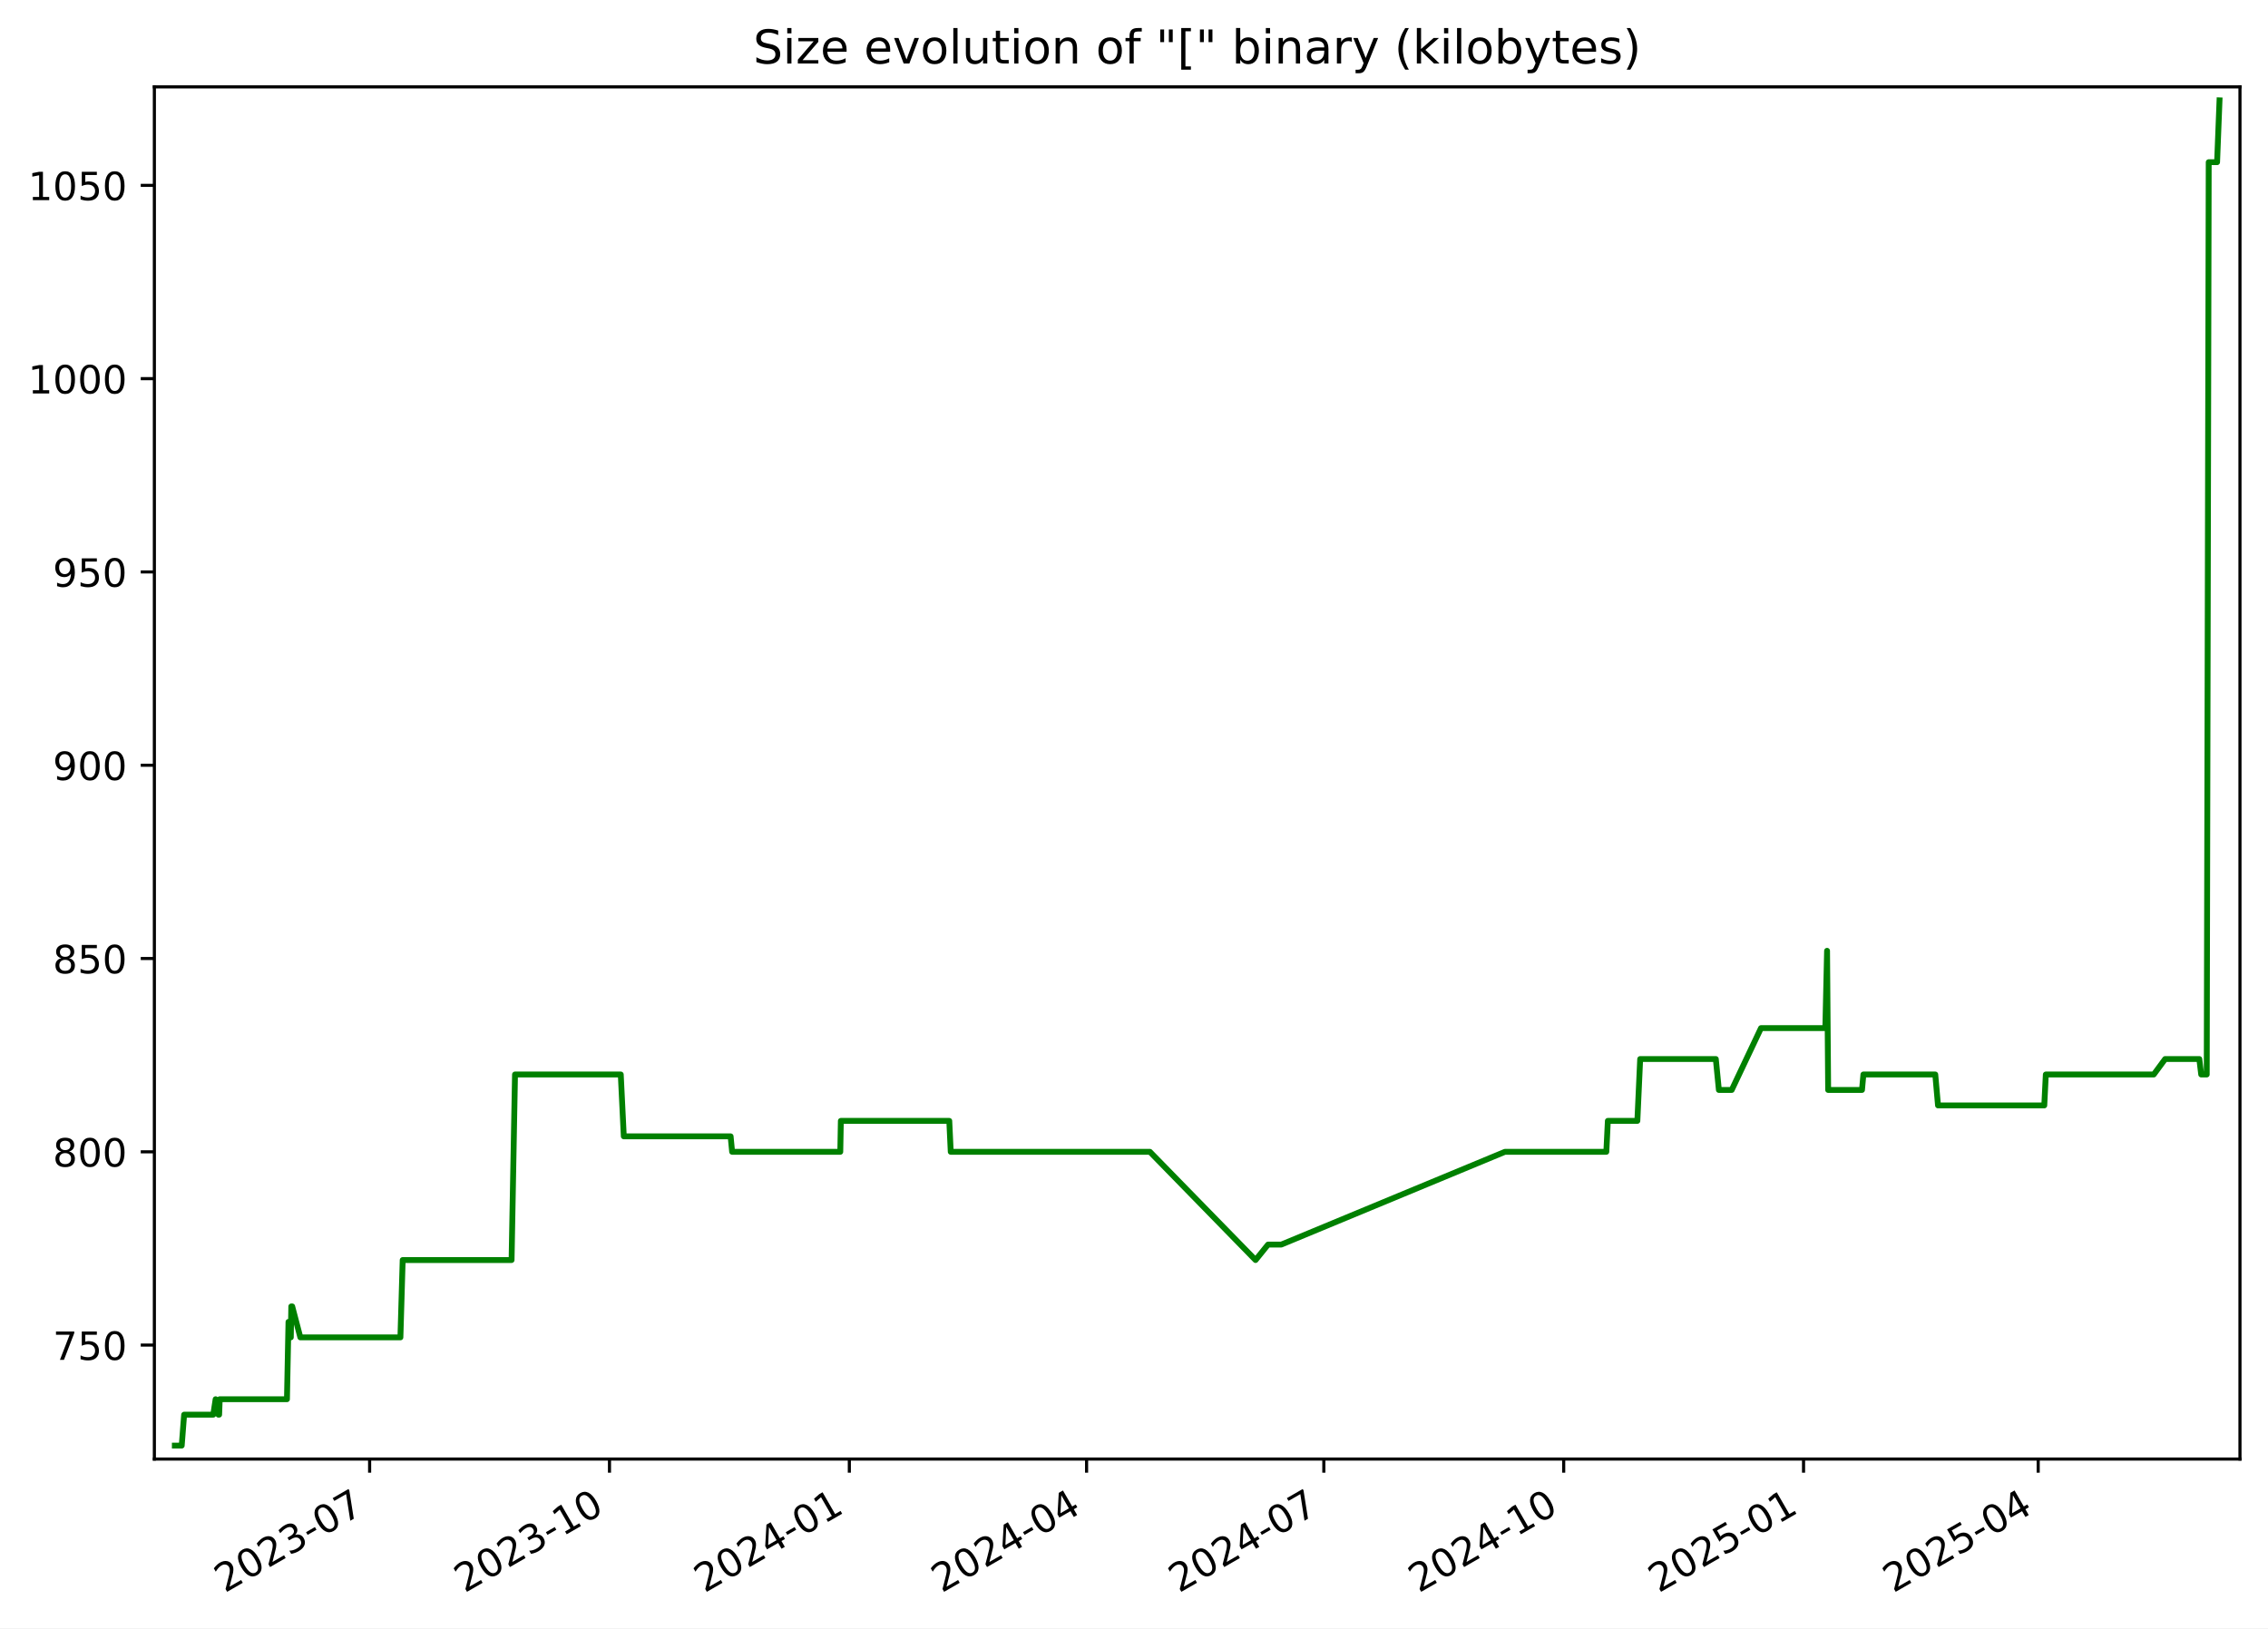
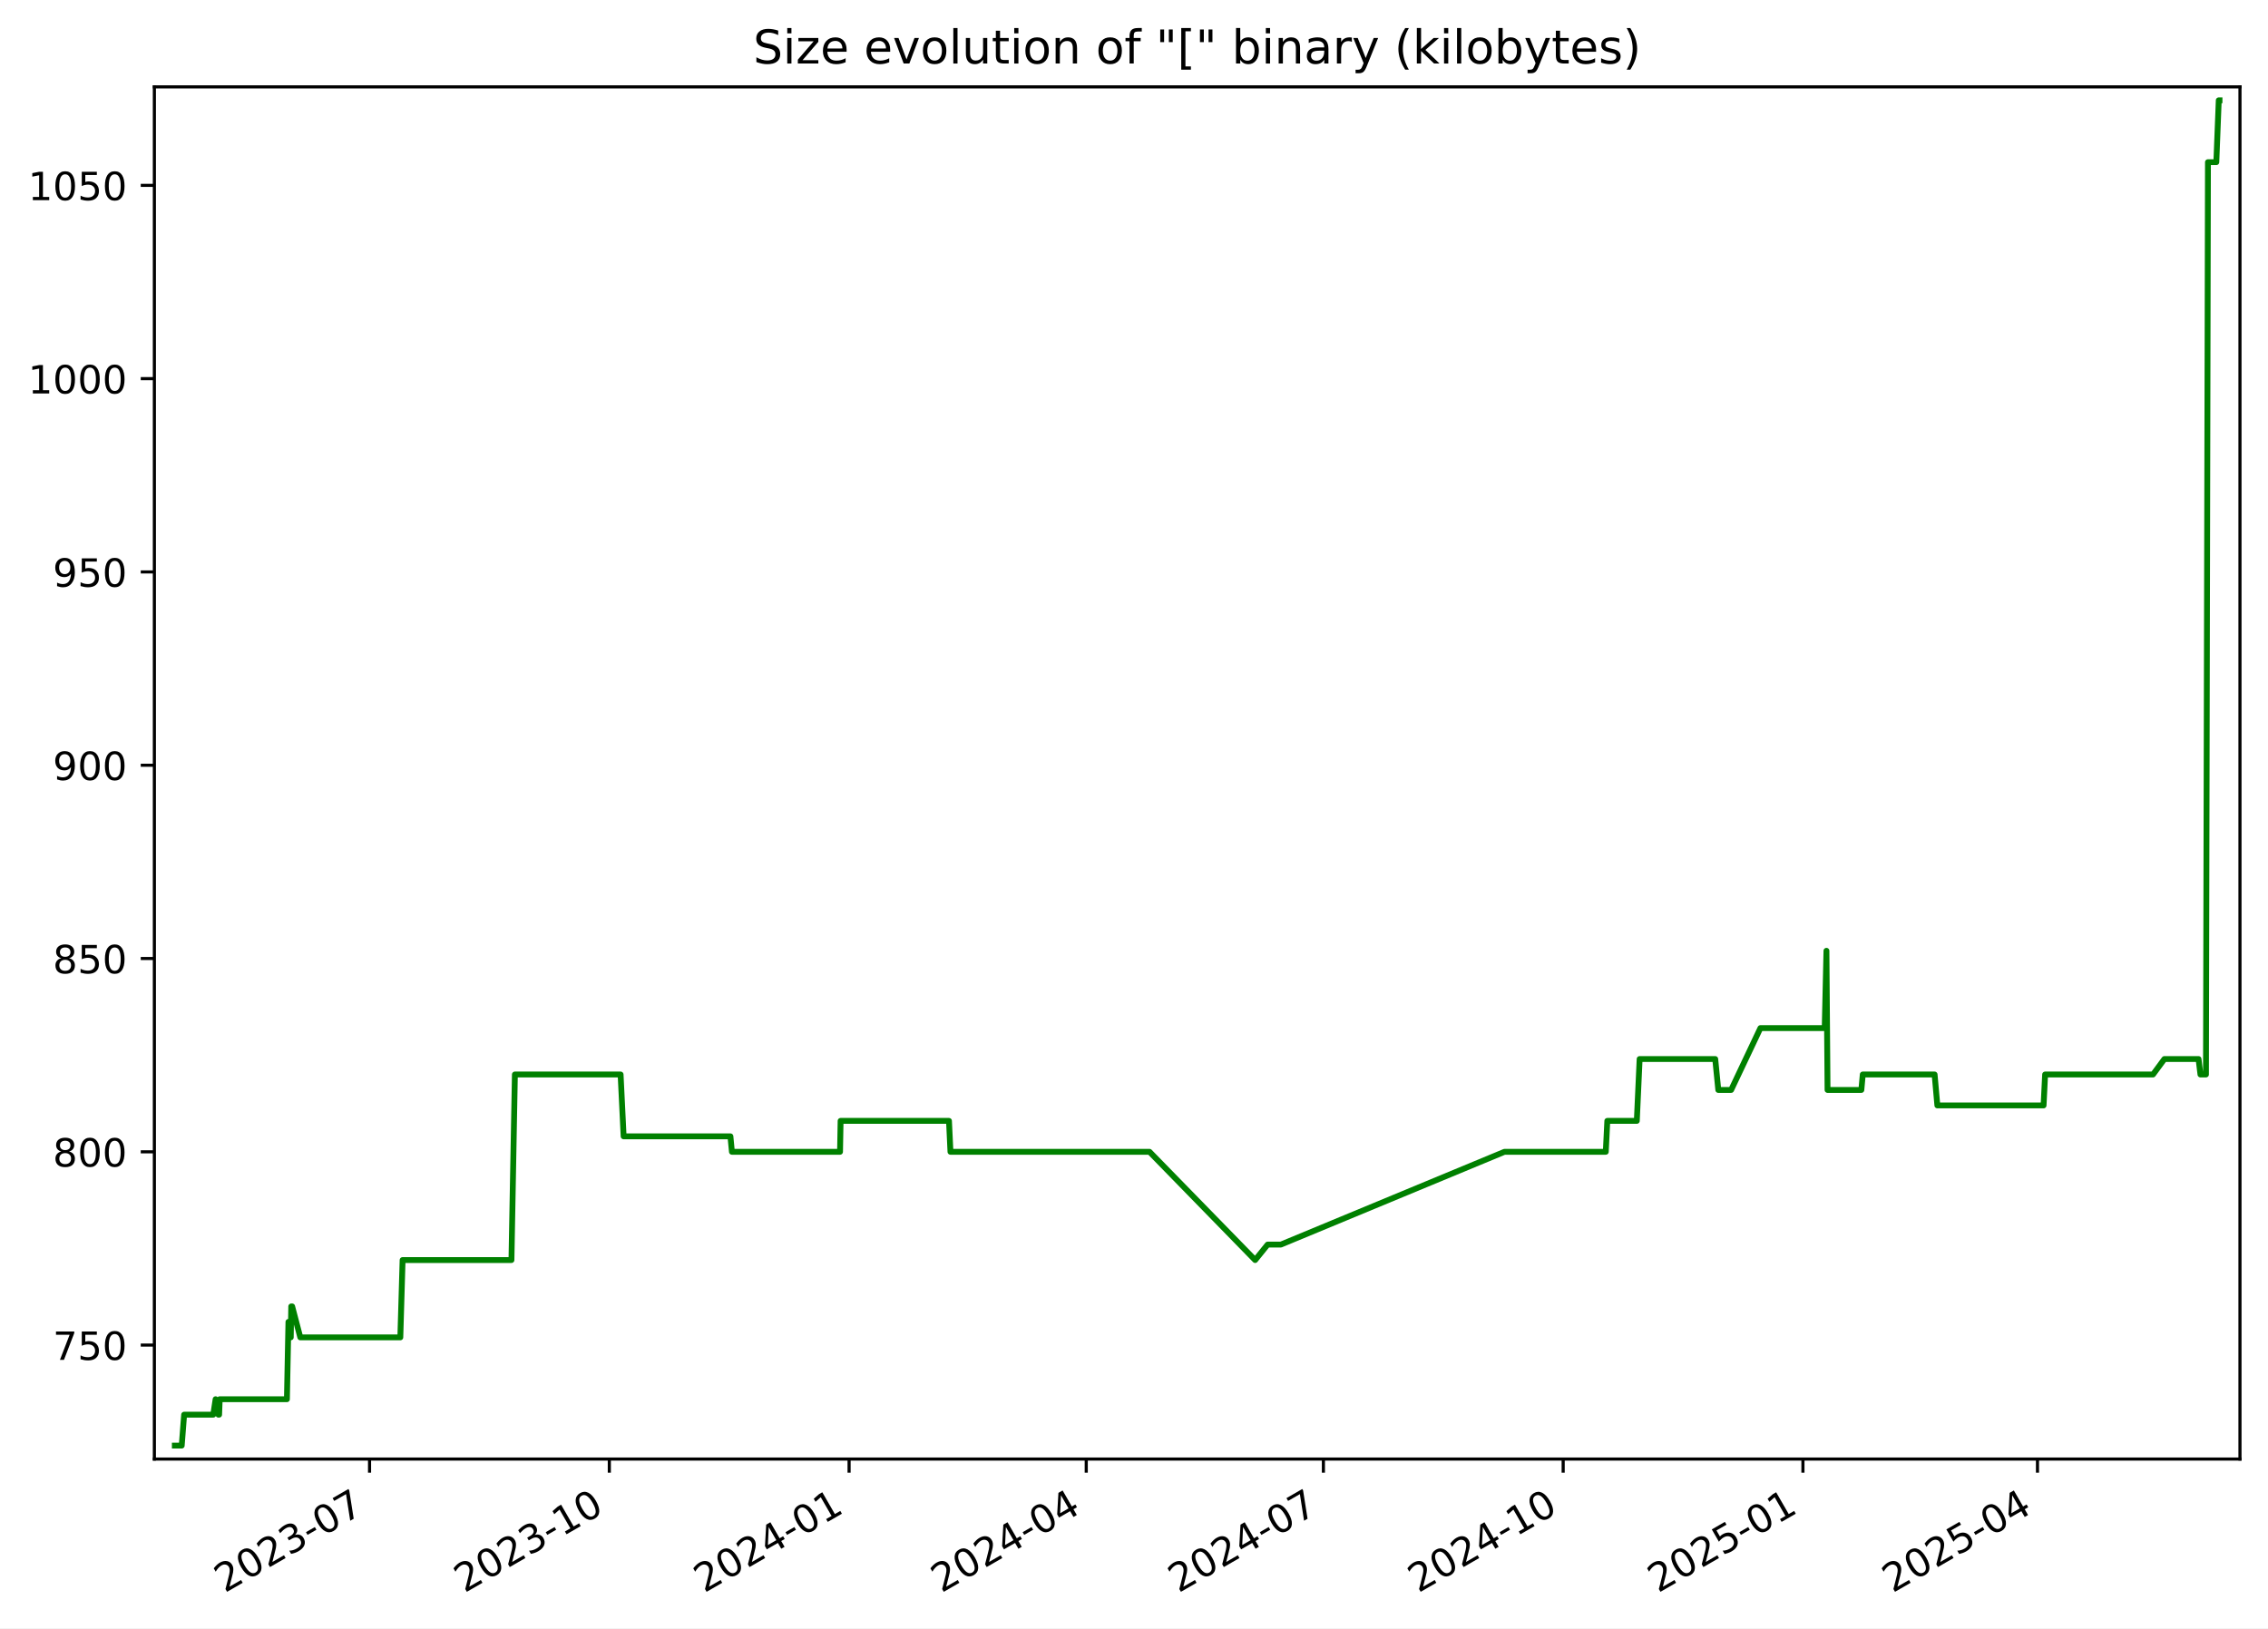
<svg xmlns="http://www.w3.org/2000/svg" xmlns:xlink="http://www.w3.org/1999/xlink" width="582.53pt" height="418.303pt" viewBox="0 0 582.53 418.303" version="1.1">
  <defs>
    <style type="text/css">*{stroke-linejoin: round; stroke-linecap: butt}</style>
  </defs>
  <g id="figure_1">
    <g id="patch_1">
      <path d="M -0 418.303  L 582.53 418.303  L 582.53 0  L -0 0  z " style="fill: #ffffff" />
    </g>
    <g id="axes_1">
      <g id="patch_2">
        <path d="M 39.65 374.83  L 575.33 374.83  L 575.33 22.318  L 39.65 22.318  z " style="fill: #ffffff" />
      </g>
      <g id="matplotlib.axis_1">
        <g id="xtick_1">
          <g id="line2d_1">
            <defs>
-               <path id="mbb01b5f833" d="M 0 0  L 0 3.5  " style="stroke: #000000; stroke-width: 0.8" />
+               <path id="m7a3cdb0968" d="M 0 0  L 0 3.5  " style="stroke: #000000; stroke-width: 0.8" />
            </defs>
            <g>
-               <use xlink:href="#mbb01b5f833" x="94.937" y="374.83" style="stroke: #000000; stroke-width: 0.8" />
+               <use xlink:href="#m7a3cdb0968" x="94.918" y="374.83" style="stroke: #000000; stroke-width: 0.8" />
            </g>
          </g>
          <g id="text_1">
-             <g transform="translate(57.71234 409.302) rotate(-30) scale(0.1 -0.1)">
+             <g transform="translate(57.69355 409.302) rotate(-30) scale(0.1 -0.1)">
              <defs>
                <path id="DejaVuSans-32" d="M 1228 531  L 3431 531  L 3431 0  L 469 0  L 469 531  Q 828 903 1448 1529  Q 2069 2156 2228 2338  Q 2531 2678 2651 2914  Q 2772 3150 2772 3378  Q 2772 3750 2511 3984  Q 2250 4219 1831 4219  Q 1534 4219 1204 4116  Q 875 4013 500 3803  L 500 4441  Q 881 4594 1212 4672  Q 1544 4750 1819 4750  Q 2544 4750 2975 4387  Q 3406 4025 3406 3419  Q 3406 3131 3298 2873  Q 3191 2616 2906 2266  Q 2828 2175 2409 1742  Q 1991 1309 1228 531  z " transform="scale(0.015625)" />
                <path id="DejaVuSans-30" d="M 2034 4250  Q 1547 4250 1301 3770  Q 1056 3291 1056 2328  Q 1056 1369 1301 889  Q 1547 409 2034 409  Q 2525 409 2770 889  Q 3016 1369 3016 2328  Q 3016 3291 2770 3770  Q 2525 4250 2034 4250  z M 2034 4750  Q 2819 4750 3233 4129  Q 3647 3509 3647 2328  Q 3647 1150 3233 529  Q 2819 -91 2034 -91  Q 1250 -91 836 529  Q 422 1150 422 2328  Q 422 3509 836 4129  Q 1250 4750 2034 4750  z " transform="scale(0.015625)" />
                <path id="DejaVuSans-33" d="M 2597 2516  Q 3050 2419 3304 2112  Q 3559 1806 3559 1356  Q 3559 666 3084 287  Q 2609 -91 1734 -91  Q 1441 -91 1130 -33  Q 819 25 488 141  L 488 750  Q 750 597 1062 519  Q 1375 441 1716 441  Q 2309 441 2620 675  Q 2931 909 2931 1356  Q 2931 1769 2642 2001  Q 2353 2234 1838 2234  L 1294 2234  L 1294 2753  L 1863 2753  Q 2328 2753 2575 2939  Q 2822 3125 2822 3475  Q 2822 3834 2567 4026  Q 2313 4219 1838 4219  Q 1578 4219 1281 4162  Q 984 4106 628 3988  L 628 4550  Q 988 4650 1302 4700  Q 1616 4750 1894 4750  Q 2613 4750 3031 4423  Q 3450 4097 3450 3541  Q 3450 3153 3228 2886  Q 3006 2619 2597 2516  z " transform="scale(0.015625)" />
                <path id="DejaVuSans-2d" d="M 313 2009  L 1997 2009  L 1997 1497  L 313 1497  L 313 2009  z " transform="scale(0.015625)" />
                <path id="DejaVuSans-37" d="M 525 4666  L 3525 4666  L 3525 4397  L 1831 0  L 1172 0  L 2766 4134  L 525 4134  L 525 4666  z " transform="scale(0.015625)" />
              </defs>
              <use xlink:href="#DejaVuSans-32" />
              <use xlink:href="#DejaVuSans-30" x="63.623" />
              <use xlink:href="#DejaVuSans-32" x="127.246" />
              <use xlink:href="#DejaVuSans-33" x="190.869" />
              <use xlink:href="#DejaVuSans-2d" x="254.492" />
              <use xlink:href="#DejaVuSans-30" x="290.576" />
              <use xlink:href="#DejaVuSans-37" x="354.199" />
            </g>
          </g>
        </g>
        <g id="xtick_2">
          <g id="line2d_2">
            <g>
-               <use xlink:href="#mbb01b5f833" x="156.543" y="374.83" style="stroke: #000000; stroke-width: 0.8" />
+               <use xlink:href="#m7a3cdb0968" x="156.502" y="374.83" style="stroke: #000000; stroke-width: 0.8" />
            </g>
          </g>
          <g id="text_2">
-             <g transform="translate(119.3186 409.302) rotate(-30) scale(0.1 -0.1)">
+             <g transform="translate(119.2767 409.302) rotate(-30) scale(0.1 -0.1)">
              <defs>
                <path id="DejaVuSans-31" d="M 794 531  L 1825 531  L 1825 4091  L 703 3866  L 703 4441  L 1819 4666  L 2450 4666  L 2450 531  L 3481 531  L 3481 0  L 794 0  L 794 531  z " transform="scale(0.015625)" />
              </defs>
              <use xlink:href="#DejaVuSans-32" />
              <use xlink:href="#DejaVuSans-30" x="63.623" />
              <use xlink:href="#DejaVuSans-32" x="127.246" />
              <use xlink:href="#DejaVuSans-33" x="190.869" />
              <use xlink:href="#DejaVuSans-2d" x="254.492" />
              <use xlink:href="#DejaVuSans-31" x="290.576" />
              <use xlink:href="#DejaVuSans-30" x="354.199" />
            </g>
          </g>
        </g>
        <g id="xtick_3">
          <g id="line2d_3">
            <g>
-               <use xlink:href="#mbb01b5f833" x="218.15" y="374.83" style="stroke: #000000; stroke-width: 0.8" />
+               <use xlink:href="#m7a3cdb0968" x="218.085" y="374.83" style="stroke: #000000; stroke-width: 0.8" />
            </g>
          </g>
          <g id="text_3">
-             <g transform="translate(180.9249 409.302) rotate(-30) scale(0.1 -0.1)">
+             <g transform="translate(180.8598 409.302) rotate(-30) scale(0.1 -0.1)">
              <defs>
                <path id="DejaVuSans-34" d="M 2419 4116  L 825 1625  L 2419 1625  L 2419 4116  z M 2253 4666  L 3047 4666  L 3047 1625  L 3713 1625  L 3713 1100  L 3047 1100  L 3047 0  L 2419 0  L 2419 1100  L 313 1100  L 313 1709  L 2253 4666  z " transform="scale(0.015625)" />
              </defs>
              <use xlink:href="#DejaVuSans-32" />
              <use xlink:href="#DejaVuSans-30" x="63.623" />
              <use xlink:href="#DejaVuSans-32" x="127.246" />
              <use xlink:href="#DejaVuSans-34" x="190.869" />
              <use xlink:href="#DejaVuSans-2d" x="254.492" />
              <use xlink:href="#DejaVuSans-30" x="290.576" />
              <use xlink:href="#DejaVuSans-31" x="354.199" />
            </g>
          </g>
        </g>
        <g id="xtick_4">
          <g id="line2d_4">
            <g>
-               <use xlink:href="#mbb01b5f833" x="279.086" y="374.83" style="stroke: #000000; stroke-width: 0.8" />
+               <use xlink:href="#m7a3cdb0968" x="278.998" y="374.83" style="stroke: #000000; stroke-width: 0.8" />
            </g>
          </g>
          <g id="text_4">
-             <g transform="translate(241.8615 409.302) rotate(-30) scale(0.1 -0.1)">
+             <g transform="translate(241.7736 409.302) rotate(-30) scale(0.1 -0.1)">
              <use xlink:href="#DejaVuSans-32" />
              <use xlink:href="#DejaVuSans-30" x="63.623" />
              <use xlink:href="#DejaVuSans-32" x="127.246" />
              <use xlink:href="#DejaVuSans-34" x="190.869" />
              <use xlink:href="#DejaVuSans-2d" x="254.492" />
              <use xlink:href="#DejaVuSans-30" x="290.576" />
              <use xlink:href="#DejaVuSans-34" x="354.199" />
            </g>
          </g>
        </g>
        <g id="xtick_5">
          <g id="line2d_5">
            <g>
-               <use xlink:href="#mbb01b5f833" x="340.023" y="374.83" style="stroke: #000000; stroke-width: 0.8" />
+               <use xlink:href="#m7a3cdb0968" x="339.912" y="374.83" style="stroke: #000000; stroke-width: 0.8" />
            </g>
          </g>
          <g id="text_5">
-             <g transform="translate(302.7982 409.302) rotate(-30) scale(0.1 -0.1)">
+             <g transform="translate(302.6873 409.302) rotate(-30) scale(0.1 -0.1)">
              <use xlink:href="#DejaVuSans-32" />
              <use xlink:href="#DejaVuSans-30" x="63.623" />
              <use xlink:href="#DejaVuSans-32" x="127.246" />
              <use xlink:href="#DejaVuSans-34" x="190.869" />
              <use xlink:href="#DejaVuSans-2d" x="254.492" />
              <use xlink:href="#DejaVuSans-30" x="290.576" />
              <use xlink:href="#DejaVuSans-37" x="354.199" />
            </g>
          </g>
        </g>
        <g id="xtick_6">
          <g id="line2d_6">
            <g>
-               <use xlink:href="#mbb01b5f833" x="401.629" y="374.83" style="stroke: #000000; stroke-width: 0.8" />
+               <use xlink:href="#m7a3cdb0968" x="401.495" y="374.83" style="stroke: #000000; stroke-width: 0.8" />
            </g>
          </g>
          <g id="text_6">
-             <g transform="translate(364.4044 409.302) rotate(-30) scale(0.1 -0.1)">
+             <g transform="translate(364.2705 409.302) rotate(-30) scale(0.1 -0.1)">
              <use xlink:href="#DejaVuSans-32" />
              <use xlink:href="#DejaVuSans-30" x="63.623" />
              <use xlink:href="#DejaVuSans-32" x="127.246" />
              <use xlink:href="#DejaVuSans-34" x="190.869" />
              <use xlink:href="#DejaVuSans-2d" x="254.492" />
              <use xlink:href="#DejaVuSans-31" x="290.576" />
              <use xlink:href="#DejaVuSans-30" x="354.199" />
            </g>
          </g>
        </g>
        <g id="xtick_7">
          <g id="line2d_7">
            <g>
-               <use xlink:href="#mbb01b5f833" x="463.236" y="374.83" style="stroke: #000000; stroke-width: 0.8" />
+               <use xlink:href="#m7a3cdb0968" x="463.078" y="374.83" style="stroke: #000000; stroke-width: 0.8" />
            </g>
          </g>
          <g id="text_7">
-             <g transform="translate(426.0107 409.302) rotate(-30) scale(0.1 -0.1)">
+             <g transform="translate(425.8536 409.302) rotate(-30) scale(0.1 -0.1)">
              <defs>
                <path id="DejaVuSans-35" d="M 691 4666  L 3169 4666  L 3169 4134  L 1269 4134  L 1269 2991  Q 1406 3038 1543 3061  Q 1681 3084 1819 3084  Q 2600 3084 3056 2656  Q 3513 2228 3513 1497  Q 3513 744 3044 326  Q 2575 -91 1722 -91  Q 1428 -91 1123 -41  Q 819 9 494 109  L 494 744  Q 775 591 1075 516  Q 1375 441 1709 441  Q 2250 441 2565 725  Q 2881 1009 2881 1497  Q 2881 1984 2565 2268  Q 2250 2553 1709 2553  Q 1456 2553 1204 2497  Q 953 2441 691 2322  L 691 4666  z " transform="scale(0.015625)" />
              </defs>
              <use xlink:href="#DejaVuSans-32" />
              <use xlink:href="#DejaVuSans-30" x="63.623" />
              <use xlink:href="#DejaVuSans-32" x="127.246" />
              <use xlink:href="#DejaVuSans-35" x="190.869" />
              <use xlink:href="#DejaVuSans-2d" x="254.492" />
              <use xlink:href="#DejaVuSans-30" x="290.576" />
              <use xlink:href="#DejaVuSans-31" x="354.199" />
            </g>
          </g>
        </g>
        <g id="xtick_8">
          <g id="line2d_8">
            <g>
-               <use xlink:href="#mbb01b5f833" x="523.503" y="374.83" style="stroke: #000000; stroke-width: 0.8" />
+               <use xlink:href="#m7a3cdb0968" x="523.323" y="374.83" style="stroke: #000000; stroke-width: 0.8" />
            </g>
          </g>
          <g id="text_8">
-             <g transform="translate(486.2777 409.302) rotate(-30) scale(0.1 -0.1)">
+             <g transform="translate(486.098 409.302) rotate(-30) scale(0.1 -0.1)">
              <use xlink:href="#DejaVuSans-32" />
              <use xlink:href="#DejaVuSans-30" x="63.623" />
              <use xlink:href="#DejaVuSans-32" x="127.246" />
              <use xlink:href="#DejaVuSans-35" x="190.869" />
              <use xlink:href="#DejaVuSans-2d" x="254.492" />
              <use xlink:href="#DejaVuSans-30" x="290.576" />
              <use xlink:href="#DejaVuSans-34" x="354.199" />
            </g>
          </g>
        </g>
      </g>
      <g id="matplotlib.axis_2">
        <g id="ytick_1">
          <g id="line2d_9">
            <defs>
-               <path id="m537d4a656a" d="M 0 0  L -3.5 0  " style="stroke: #000000; stroke-width: 0.8" />
+               <path id="me7e65f4d36" d="M 0 0  L -3.5 0  " style="stroke: #000000; stroke-width: 0.8" />
            </defs>
            <g>
-               <use xlink:href="#m537d4a656a" x="39.65" y="345.553" style="stroke: #000000; stroke-width: 0.8" />
+               <use xlink:href="#me7e65f4d36" x="39.65" y="345.553" style="stroke: #000000; stroke-width: 0.8" />
            </g>
          </g>
          <g id="text_9">
            <g transform="translate(13.5625 349.3527) scale(0.1 -0.1)">
              <use xlink:href="#DejaVuSans-37" />
              <use xlink:href="#DejaVuSans-35" x="63.623" />
              <use xlink:href="#DejaVuSans-30" x="127.246" />
            </g>
          </g>
        </g>
        <g id="ytick_2">
          <g id="line2d_10">
            <g>
-               <use xlink:href="#m537d4a656a" x="39.65" y="295.898" style="stroke: #000000; stroke-width: 0.8" />
+               <use xlink:href="#me7e65f4d36" x="39.65" y="295.898" style="stroke: #000000; stroke-width: 0.8" />
            </g>
          </g>
          <g id="text_10">
            <g transform="translate(13.5625 299.6975) scale(0.1 -0.1)">
              <defs>
                <path id="DejaVuSans-38" d="M 2034 2216  Q 1584 2216 1326 1975  Q 1069 1734 1069 1313  Q 1069 891 1326 650  Q 1584 409 2034 409  Q 2484 409 2743 651  Q 3003 894 3003 1313  Q 3003 1734 2745 1975  Q 2488 2216 2034 2216  z M 1403 2484  Q 997 2584 770 2862  Q 544 3141 544 3541  Q 544 4100 942 4425  Q 1341 4750 2034 4750  Q 2731 4750 3128 4425  Q 3525 4100 3525 3541  Q 3525 3141 3298 2862  Q 3072 2584 2669 2484  Q 3125 2378 3379 2068  Q 3634 1759 3634 1313  Q 3634 634 3220 271  Q 2806 -91 2034 -91  Q 1263 -91 848 271  Q 434 634 434 1313  Q 434 1759 690 2068  Q 947 2378 1403 2484  z M 1172 3481  Q 1172 3119 1398 2916  Q 1625 2713 2034 2713  Q 2441 2713 2670 2916  Q 2900 3119 2900 3481  Q 2900 3844 2670 4047  Q 2441 4250 2034 4250  Q 1625 4250 1398 4047  Q 1172 3844 1172 3481  z " transform="scale(0.015625)" />
              </defs>
              <use xlink:href="#DejaVuSans-38" />
              <use xlink:href="#DejaVuSans-30" x="63.623" />
              <use xlink:href="#DejaVuSans-30" x="127.246" />
            </g>
          </g>
        </g>
        <g id="ytick_3">
          <g id="line2d_11">
            <g>
-               <use xlink:href="#m537d4a656a" x="39.65" y="246.243" style="stroke: #000000; stroke-width: 0.8" />
+               <use xlink:href="#me7e65f4d36" x="39.65" y="246.243" style="stroke: #000000; stroke-width: 0.8" />
            </g>
          </g>
          <g id="text_11">
            <g transform="translate(13.5625 250.0423) scale(0.1 -0.1)">
              <use xlink:href="#DejaVuSans-38" />
              <use xlink:href="#DejaVuSans-35" x="63.623" />
              <use xlink:href="#DejaVuSans-30" x="127.246" />
            </g>
          </g>
        </g>
        <g id="ytick_4">
          <g id="line2d_12">
            <g>
-               <use xlink:href="#m537d4a656a" x="39.65" y="196.588" style="stroke: #000000; stroke-width: 0.8" />
+               <use xlink:href="#me7e65f4d36" x="39.65" y="196.588" style="stroke: #000000; stroke-width: 0.8" />
            </g>
          </g>
          <g id="text_12">
            <g transform="translate(13.5625 200.3871) scale(0.1 -0.1)">
              <defs>
                <path id="DejaVuSans-39" d="M 703 97  L 703 672  Q 941 559 1184 500  Q 1428 441 1663 441  Q 2288 441 2617 861  Q 2947 1281 2994 2138  Q 2813 1869 2534 1725  Q 2256 1581 1919 1581  Q 1219 1581 811 2004  Q 403 2428 403 3163  Q 403 3881 828 4315  Q 1253 4750 1959 4750  Q 2769 4750 3195 4129  Q 3622 3509 3622 2328  Q 3622 1225 3098 567  Q 2575 -91 1691 -91  Q 1453 -91 1209 -44  Q 966 3 703 97  z M 1959 2075  Q 2384 2075 2632 2365  Q 2881 2656 2881 3163  Q 2881 3666 2632 3958  Q 2384 4250 1959 4250  Q 1534 4250 1286 3958  Q 1038 3666 1038 3163  Q 1038 2656 1286 2365  Q 1534 2075 1959 2075  z " transform="scale(0.015625)" />
              </defs>
              <use xlink:href="#DejaVuSans-39" />
              <use xlink:href="#DejaVuSans-30" x="63.623" />
              <use xlink:href="#DejaVuSans-30" x="127.246" />
            </g>
          </g>
        </g>
        <g id="ytick_5">
          <g id="line2d_13">
            <g>
-               <use xlink:href="#m537d4a656a" x="39.65" y="146.933" style="stroke: #000000; stroke-width: 0.8" />
+               <use xlink:href="#me7e65f4d36" x="39.65" y="146.933" style="stroke: #000000; stroke-width: 0.8" />
            </g>
          </g>
          <g id="text_13">
            <g transform="translate(13.5625 150.732) scale(0.1 -0.1)">
              <use xlink:href="#DejaVuSans-39" />
              <use xlink:href="#DejaVuSans-35" x="63.623" />
              <use xlink:href="#DejaVuSans-30" x="127.246" />
            </g>
          </g>
        </g>
        <g id="ytick_6">
          <g id="line2d_14">
            <g>
-               <use xlink:href="#m537d4a656a" x="39.65" y="97.278" style="stroke: #000000; stroke-width: 0.8" />
+               <use xlink:href="#me7e65f4d36" x="39.65" y="97.278" style="stroke: #000000; stroke-width: 0.8" />
            </g>
          </g>
          <g id="text_14">
            <g transform="translate(7.2 101.0768) scale(0.1 -0.1)">
              <use xlink:href="#DejaVuSans-31" />
              <use xlink:href="#DejaVuSans-30" x="63.623" />
              <use xlink:href="#DejaVuSans-30" x="127.246" />
              <use xlink:href="#DejaVuSans-30" x="190.869" />
            </g>
          </g>
        </g>
        <g id="ytick_7">
          <g id="line2d_15">
            <g>
-               <use xlink:href="#m537d4a656a" x="39.65" y="47.622" style="stroke: #000000; stroke-width: 0.8" />
+               <use xlink:href="#me7e65f4d36" x="39.65" y="47.622" style="stroke: #000000; stroke-width: 0.8" />
            </g>
          </g>
          <g id="text_15">
            <g transform="translate(7.2 51.42162) scale(0.1 -0.1)">
              <use xlink:href="#DejaVuSans-31" />
              <use xlink:href="#DejaVuSans-30" x="63.623" />
              <use xlink:href="#DejaVuSans-35" x="127.246" />
              <use xlink:href="#DejaVuSans-30" x="190.869" />
            </g>
          </g>
        </g>
      </g>
      <g id="line2d_16">
-         <path d="M 44.902 371.374  L 46.674 371.374  L 47.294 363.429  L 54.778 363.429  L 55.381 359.457  L 56.101 363.429  L 56.285 363.429  L 56.436 359.457  L 73.705 359.457  L 74.097 339.595  L 74.696 343.567  L 74.816 335.622  L 75.054 335.622  L 77.141 343.567  L 102.845 343.567  L 103.428 323.705  L 131.398 323.705  L 132.279 276.036  L 159.443 276.036  L 160.22 291.926  L 187.66 291.926  L 188.044 295.898  L 215.826 295.898  L 215.97 287.953  L 243.82 287.953  L 244.196 295.898  L 295.346 295.898  L 322.486 323.705  L 325.691 319.733  L 329.09 319.733  L 386.552 295.898  L 412.582 295.898  L 412.972 287.953  L 420.552 287.953  L 421.276 272.064  L 440.704 272.064  L 441.49 280.009  L 444.787 280.009  L 452.308 264.119  L 468.831 264.119  L 469.277 244.257  L 469.558 280.009  L 478.248 280.009  L 478.607 276.036  L 497.071 276.036  L 497.774 283.981  L 525.069 283.981  L 525.463 276.036  L 553.183 276.036  L 556.109 272.064  L 564.889 272.064  L 565.373 276.036  L 566.795 276.036  L 567.303 41.664  L 569.455 41.664  L 570.078 25.774  L 570.078 25.774  " clip-path="url(#p6f69116aca)" style="fill: none; stroke: #008000; stroke-width: 1.5; stroke-linecap: square" />
+         <path d="M 44.902 371.374  L 46.674 371.374  L 47.294 363.429  L 54.775 363.429  L 55.377 359.457  L 56.097 363.429  L 56.281 363.429  L 56.431 359.457  L 73.694 359.457  L 74.086 339.595  L 74.684 343.567  L 74.805 335.622  L 75.043 335.622  L 77.129 343.567  L 102.823 343.567  L 103.406 323.705  L 131.365 323.705  L 132.247 276.036  L 159.4 276.036  L 160.176 291.926  L 187.607 291.926  L 187.99 295.898  L 215.762 295.898  L 215.906 287.953  L 243.746 287.953  L 244.122 295.898  L 295.252 295.898  L 322.382 323.705  L 325.586 319.733  L 328.983 319.733  L 386.424 295.898  L 412.444 295.898  L 412.834 287.953  L 420.411 287.953  L 421.135 272.064  L 440.555 272.064  L 441.341 280.009  L 444.636 280.009  L 452.155 264.119  L 468.671 264.119  L 469.118 244.257  L 469.399 280.009  L 478.085 280.009  L 478.444 276.036  L 496.901 276.036  L 497.604 283.981  L 524.888 283.981  L 525.283 276.036  L 552.992 276.036  L 555.917 272.064  L 564.694 272.064  L 565.178 276.036  L 566.599 276.036  L 567.107 41.664  L 569.258 41.664  L 569.881 25.774  L 570.078 25.774  L 570.078 25.774  " clip-path="url(#p028b04331f)" style="fill: none; stroke: #008000; stroke-width: 1.5; stroke-linecap: square" />
      </g>
      <g id="patch_3">
        <path d="M 39.65 374.83  L 39.65 22.318  " style="fill: none; stroke: #000000; stroke-width: 0.8; stroke-linejoin: miter; stroke-linecap: square" />
      </g>
      <g id="patch_4">
        <path d="M 575.33 374.83  L 575.33 22.318  " style="fill: none; stroke: #000000; stroke-width: 0.8; stroke-linejoin: miter; stroke-linecap: square" />
      </g>
      <g id="patch_5">
        <path d="M 39.65 374.83  L 575.33 374.83  " style="fill: none; stroke: #000000; stroke-width: 0.8; stroke-linejoin: miter; stroke-linecap: square" />
      </g>
      <g id="patch_6">
        <path d="M 39.65 22.318  L 575.33 22.318  " style="fill: none; stroke: #000000; stroke-width: 0.8; stroke-linejoin: miter; stroke-linecap: square" />
      </g>
      <g id="text_16">
        <g transform="translate(193.4534 16.31812) scale(0.12 -0.12)">
          <defs>
            <path id="DejaVuSans-53" d="M 3425 4513  L 3425 3897  Q 3066 4069 2747 4153  Q 2428 4238 2131 4238  Q 1616 4238 1336 4038  Q 1056 3838 1056 3469  Q 1056 3159 1242 3001  Q 1428 2844 1947 2747  L 2328 2669  Q 3034 2534 3370 2195  Q 3706 1856 3706 1288  Q 3706 609 3251 259  Q 2797 -91 1919 -91  Q 1588 -91 1214 -16  Q 841 59 441 206  L 441 856  Q 825 641 1194 531  Q 1563 422 1919 422  Q 2459 422 2753 634  Q 3047 847 3047 1241  Q 3047 1584 2836 1778  Q 2625 1972 2144 2069  L 1759 2144  Q 1053 2284 737 2584  Q 422 2884 422 3419  Q 422 4038 858 4394  Q 1294 4750 2059 4750  Q 2388 4750 2728 4690  Q 3069 4631 3425 4513  z " transform="scale(0.015625)" />
            <path id="DejaVuSans-69" d="M 603 3500  L 1178 3500  L 1178 0  L 603 0  L 603 3500  z M 603 4863  L 1178 4863  L 1178 4134  L 603 4134  L 603 4863  z " transform="scale(0.015625)" />
            <path id="DejaVuSans-7a" d="M 353 3500  L 3084 3500  L 3084 2975  L 922 459  L 3084 459  L 3084 0  L 275 0  L 275 525  L 2438 3041  L 353 3041  L 353 3500  z " transform="scale(0.015625)" />
            <path id="DejaVuSans-65" d="M 3597 1894  L 3597 1613  L 953 1613  Q 991 1019 1311 708  Q 1631 397 2203 397  Q 2534 397 2845 478  Q 3156 559 3463 722  L 3463 178  Q 3153 47 2828 -22  Q 2503 -91 2169 -91  Q 1331 -91 842 396  Q 353 884 353 1716  Q 353 2575 817 3079  Q 1281 3584 2069 3584  Q 2775 3584 3186 3129  Q 3597 2675 3597 1894  z M 3022 2063  Q 3016 2534 2758 2815  Q 2500 3097 2075 3097  Q 1594 3097 1305 2825  Q 1016 2553 972 2059  L 3022 2063  z " transform="scale(0.015625)" />
            <path id="DejaVuSans-20" transform="scale(0.015625)" />
            <path id="DejaVuSans-76" d="M 191 3500  L 800 3500  L 1894 563  L 2988 3500  L 3597 3500  L 2284 0  L 1503 0  L 191 3500  z " transform="scale(0.015625)" />
            <path id="DejaVuSans-6f" d="M 1959 3097  Q 1497 3097 1228 2736  Q 959 2375 959 1747  Q 959 1119 1226 758  Q 1494 397 1959 397  Q 2419 397 2687 759  Q 2956 1122 2956 1747  Q 2956 2369 2687 2733  Q 2419 3097 1959 3097  z M 1959 3584  Q 2709 3584 3137 3096  Q 3566 2609 3566 1747  Q 3566 888 3137 398  Q 2709 -91 1959 -91  Q 1206 -91 779 398  Q 353 888 353 1747  Q 353 2609 779 3096  Q 1206 3584 1959 3584  z " transform="scale(0.015625)" />
            <path id="DejaVuSans-6c" d="M 603 4863  L 1178 4863  L 1178 0  L 603 0  L 603 4863  z " transform="scale(0.015625)" />
            <path id="DejaVuSans-75" d="M 544 1381  L 544 3500  L 1119 3500  L 1119 1403  Q 1119 906 1312 657  Q 1506 409 1894 409  Q 2359 409 2629 706  Q 2900 1003 2900 1516  L 2900 3500  L 3475 3500  L 3475 0  L 2900 0  L 2900 538  Q 2691 219 2414 64  Q 2138 -91 1772 -91  Q 1169 -91 856 284  Q 544 659 544 1381  z M 1991 3584  L 1991 3584  z " transform="scale(0.015625)" />
            <path id="DejaVuSans-74" d="M 1172 4494  L 1172 3500  L 2356 3500  L 2356 3053  L 1172 3053  L 1172 1153  Q 1172 725 1289 603  Q 1406 481 1766 481  L 2356 481  L 2356 0  L 1766 0  Q 1100 0 847 248  Q 594 497 594 1153  L 594 3053  L 172 3053  L 172 3500  L 594 3500  L 594 4494  L 1172 4494  z " transform="scale(0.015625)" />
            <path id="DejaVuSans-6e" d="M 3513 2113  L 3513 0  L 2938 0  L 2938 2094  Q 2938 2591 2744 2837  Q 2550 3084 2163 3084  Q 1697 3084 1428 2787  Q 1159 2491 1159 1978  L 1159 0  L 581 0  L 581 3500  L 1159 3500  L 1159 2956  Q 1366 3272 1645 3428  Q 1925 3584 2291 3584  Q 2894 3584 3203 3211  Q 3513 2838 3513 2113  z " transform="scale(0.015625)" />
            <path id="DejaVuSans-66" d="M 2375 4863  L 2375 4384  L 1825 4384  Q 1516 4384 1395 4259  Q 1275 4134 1275 3809  L 1275 3500  L 2222 3500  L 2222 3053  L 1275 3053  L 1275 0  L 697 0  L 697 3053  L 147 3053  L 147 3500  L 697 3500  L 697 3744  Q 697 4328 969 4595  Q 1241 4863 1831 4863  L 2375 4863  z " transform="scale(0.015625)" />
            <path id="DejaVuSans-22" d="M 1147 4666  L 1147 2931  L 616 2931  L 616 4666  L 1147 4666  z M 2328 4666  L 2328 2931  L 1797 2931  L 1797 4666  L 2328 4666  z " transform="scale(0.015625)" />
            <path id="DejaVuSans-5b" d="M 550 4863  L 1875 4863  L 1875 4416  L 1125 4416  L 1125 -397  L 1875 -397  L 1875 -844  L 550 -844  L 550 4863  z " transform="scale(0.015625)" />
            <path id="DejaVuSans-62" d="M 3116 1747  Q 3116 2381 2855 2742  Q 2594 3103 2138 3103  Q 1681 3103 1420 2742  Q 1159 2381 1159 1747  Q 1159 1113 1420 752  Q 1681 391 2138 391  Q 2594 391 2855 752  Q 3116 1113 3116 1747  z M 1159 2969  Q 1341 3281 1617 3432  Q 1894 3584 2278 3584  Q 2916 3584 3314 3078  Q 3713 2572 3713 1747  Q 3713 922 3314 415  Q 2916 -91 2278 -91  Q 1894 -91 1617 61  Q 1341 213 1159 525  L 1159 0  L 581 0  L 581 4863  L 1159 4863  L 1159 2969  z " transform="scale(0.015625)" />
            <path id="DejaVuSans-61" d="M 2194 1759  Q 1497 1759 1228 1600  Q 959 1441 959 1056  Q 959 750 1161 570  Q 1363 391 1709 391  Q 2188 391 2477 730  Q 2766 1069 2766 1631  L 2766 1759  L 2194 1759  z M 3341 1997  L 3341 0  L 2766 0  L 2766 531  Q 2569 213 2275 61  Q 1981 -91 1556 -91  Q 1019 -91 701 211  Q 384 513 384 1019  Q 384 1609 779 1909  Q 1175 2209 1959 2209  L 2766 2209  L 2766 2266  Q 2766 2663 2505 2880  Q 2244 3097 1772 3097  Q 1472 3097 1187 3025  Q 903 2953 641 2809  L 641 3341  Q 956 3463 1253 3523  Q 1550 3584 1831 3584  Q 2591 3584 2966 3190  Q 3341 2797 3341 1997  z " transform="scale(0.015625)" />
            <path id="DejaVuSans-72" d="M 2631 2963  Q 2534 3019 2420 3045  Q 2306 3072 2169 3072  Q 1681 3072 1420 2755  Q 1159 2438 1159 1844  L 1159 0  L 581 0  L 581 3500  L 1159 3500  L 1159 2956  Q 1341 3275 1631 3429  Q 1922 3584 2338 3584  Q 2397 3584 2469 3576  Q 2541 3569 2628 3553  L 2631 2963  z " transform="scale(0.015625)" />
            <path id="DejaVuSans-79" d="M 2059 -325  Q 1816 -950 1584 -1140  Q 1353 -1331 966 -1331  L 506 -1331  L 506 -850  L 844 -850  Q 1081 -850 1212 -737  Q 1344 -625 1503 -206  L 1606 56  L 191 3500  L 800 3500  L 1894 763  L 2988 3500  L 3597 3500  L 2059 -325  z " transform="scale(0.015625)" />
            <path id="DejaVuSans-28" d="M 1984 4856  Q 1566 4138 1362 3434  Q 1159 2731 1159 2009  Q 1159 1288 1364 580  Q 1569 -128 1984 -844  L 1484 -844  Q 1016 -109 783 600  Q 550 1309 550 2009  Q 550 2706 781 3412  Q 1013 4119 1484 4856  L 1984 4856  z " transform="scale(0.015625)" />
            <path id="DejaVuSans-6b" d="M 581 4863  L 1159 4863  L 1159 1991  L 2875 3500  L 3609 3500  L 1753 1863  L 3688 0  L 2938 0  L 1159 1709  L 1159 0  L 581 0  L 581 4863  z " transform="scale(0.015625)" />
            <path id="DejaVuSans-73" d="M 2834 3397  L 2834 2853  Q 2591 2978 2328 3040  Q 2066 3103 1784 3103  Q 1356 3103 1142 2972  Q 928 2841 928 2578  Q 928 2378 1081 2264  Q 1234 2150 1697 2047  L 1894 2003  Q 2506 1872 2764 1633  Q 3022 1394 3022 966  Q 3022 478 2636 193  Q 2250 -91 1575 -91  Q 1294 -91 989 -36  Q 684 19 347 128  L 347 722  Q 666 556 975 473  Q 1284 391 1588 391  Q 1994 391 2212 530  Q 2431 669 2431 922  Q 2431 1156 2273 1281  Q 2116 1406 1581 1522  L 1381 1569  Q 847 1681 609 1914  Q 372 2147 372 2553  Q 372 3047 722 3315  Q 1072 3584 1716 3584  Q 2034 3584 2315 3537  Q 2597 3491 2834 3397  z " transform="scale(0.015625)" />
            <path id="DejaVuSans-29" d="M 513 4856  L 1013 4856  Q 1481 4119 1714 3412  Q 1947 2706 1947 2009  Q 1947 1309 1714 600  Q 1481 -109 1013 -844  L 513 -844  Q 928 -128 1133 580  Q 1338 1288 1338 2009  Q 1338 2731 1133 3434  Q 928 4138 513 4856  z " transform="scale(0.015625)" />
          </defs>
          <use xlink:href="#DejaVuSans-53" />
          <use xlink:href="#DejaVuSans-69" x="63.477" />
          <use xlink:href="#DejaVuSans-7a" x="91.26" />
          <use xlink:href="#DejaVuSans-65" x="143.75" />
          <use xlink:href="#DejaVuSans-20" x="205.273" />
          <use xlink:href="#DejaVuSans-65" x="237.061" />
          <use xlink:href="#DejaVuSans-76" x="298.584" />
          <use xlink:href="#DejaVuSans-6f" x="357.764" />
          <use xlink:href="#DejaVuSans-6c" x="418.945" />
          <use xlink:href="#DejaVuSans-75" x="446.729" />
          <use xlink:href="#DejaVuSans-74" x="510.107" />
          <use xlink:href="#DejaVuSans-69" x="549.316" />
          <use xlink:href="#DejaVuSans-6f" x="577.1" />
          <use xlink:href="#DejaVuSans-6e" x="638.281" />
          <use xlink:href="#DejaVuSans-20" x="701.66" />
          <use xlink:href="#DejaVuSans-6f" x="733.447" />
          <use xlink:href="#DejaVuSans-66" x="794.629" />
          <use xlink:href="#DejaVuSans-20" x="829.834" />
          <use xlink:href="#DejaVuSans-22" x="861.621" />
          <use xlink:href="#DejaVuSans-5b" x="907.617" />
          <use xlink:href="#DejaVuSans-22" x="946.631" />
          <use xlink:href="#DejaVuSans-20" x="992.627" />
          <use xlink:href="#DejaVuSans-62" x="1024.414" />
          <use xlink:href="#DejaVuSans-69" x="1087.891" />
          <use xlink:href="#DejaVuSans-6e" x="1115.674" />
          <use xlink:href="#DejaVuSans-61" x="1179.053" />
          <use xlink:href="#DejaVuSans-72" x="1240.332" />
          <use xlink:href="#DejaVuSans-79" x="1281.445" />
          <use xlink:href="#DejaVuSans-20" x="1340.625" />
          <use xlink:href="#DejaVuSans-28" x="1372.412" />
          <use xlink:href="#DejaVuSans-6b" x="1411.426" />
          <use xlink:href="#DejaVuSans-69" x="1469.336" />
          <use xlink:href="#DejaVuSans-6c" x="1497.119" />
          <use xlink:href="#DejaVuSans-6f" x="1524.902" />
          <use xlink:href="#DejaVuSans-62" x="1586.084" />
          <use xlink:href="#DejaVuSans-79" x="1649.561" />
          <use xlink:href="#DejaVuSans-74" x="1708.74" />
          <use xlink:href="#DejaVuSans-65" x="1747.949" />
          <use xlink:href="#DejaVuSans-73" x="1809.473" />
          <use xlink:href="#DejaVuSans-29" x="1861.572" />
        </g>
      </g>
    </g>
  </g>
  <defs>
-     <clipPath id="p6f69116aca">
+     <clipPath id="p028b04331f">
      <rect x="39.65" y="22.318" width="535.68" height="352.512" />
    </clipPath>
  </defs>
</svg>
